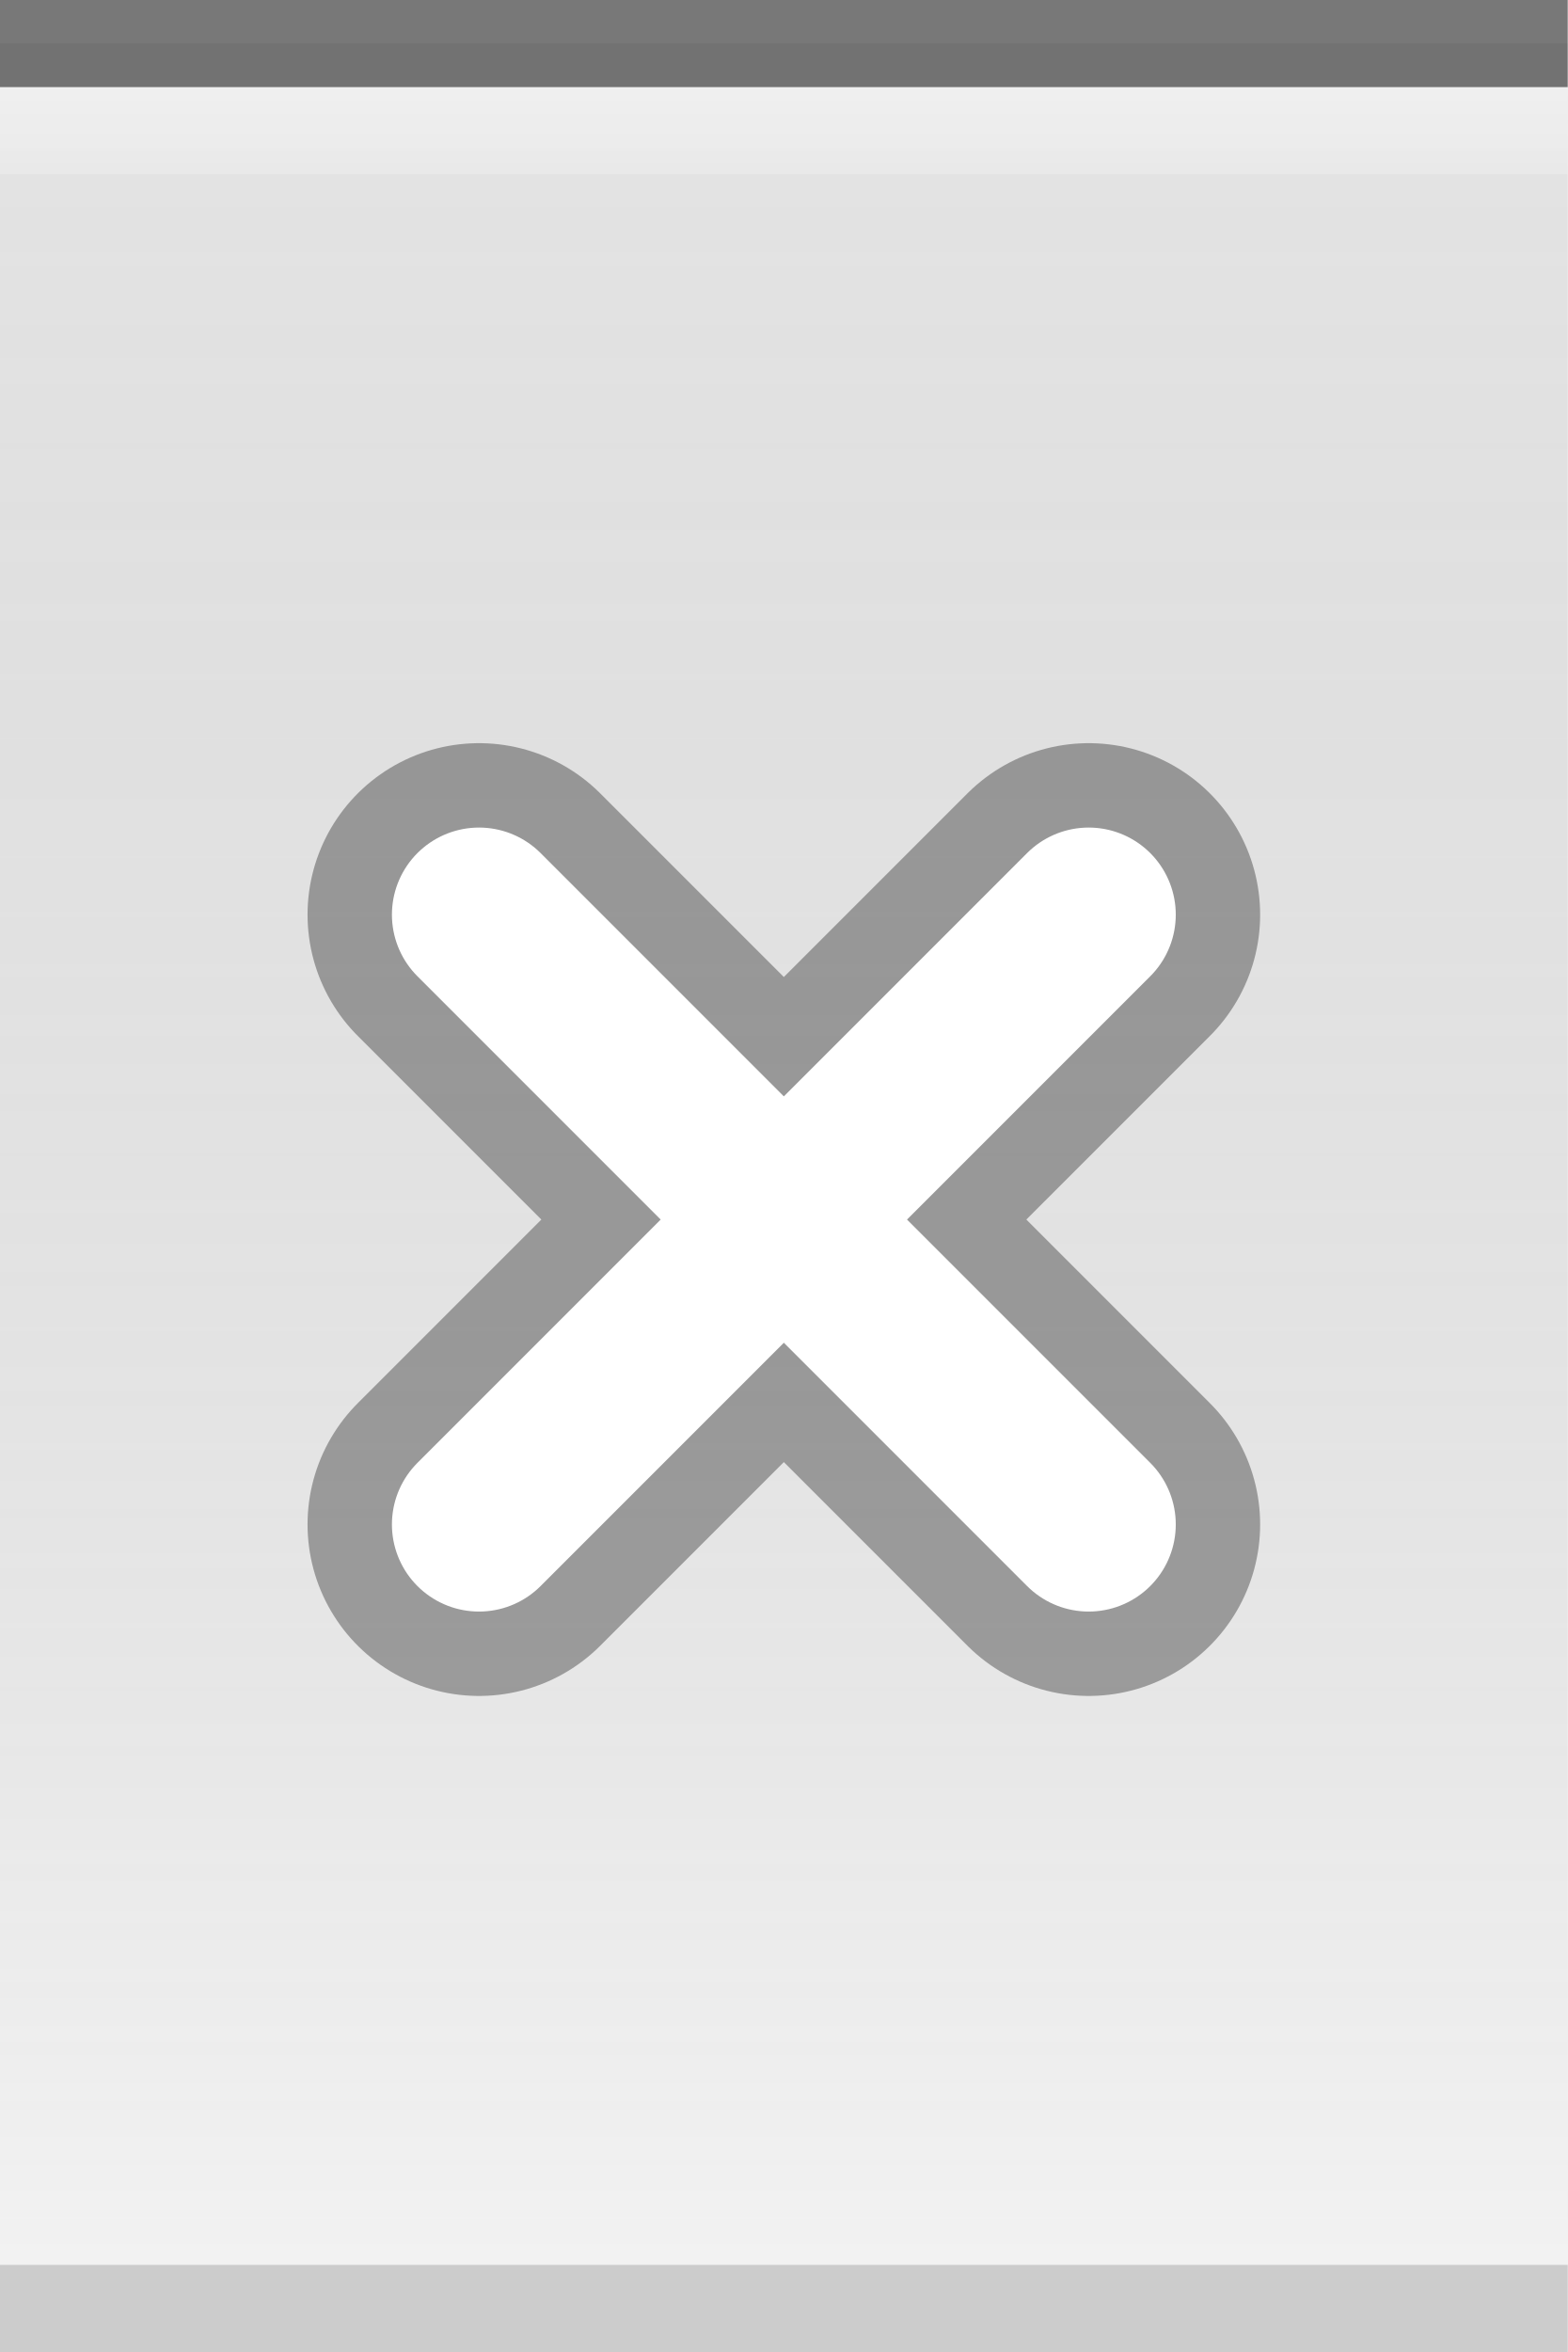
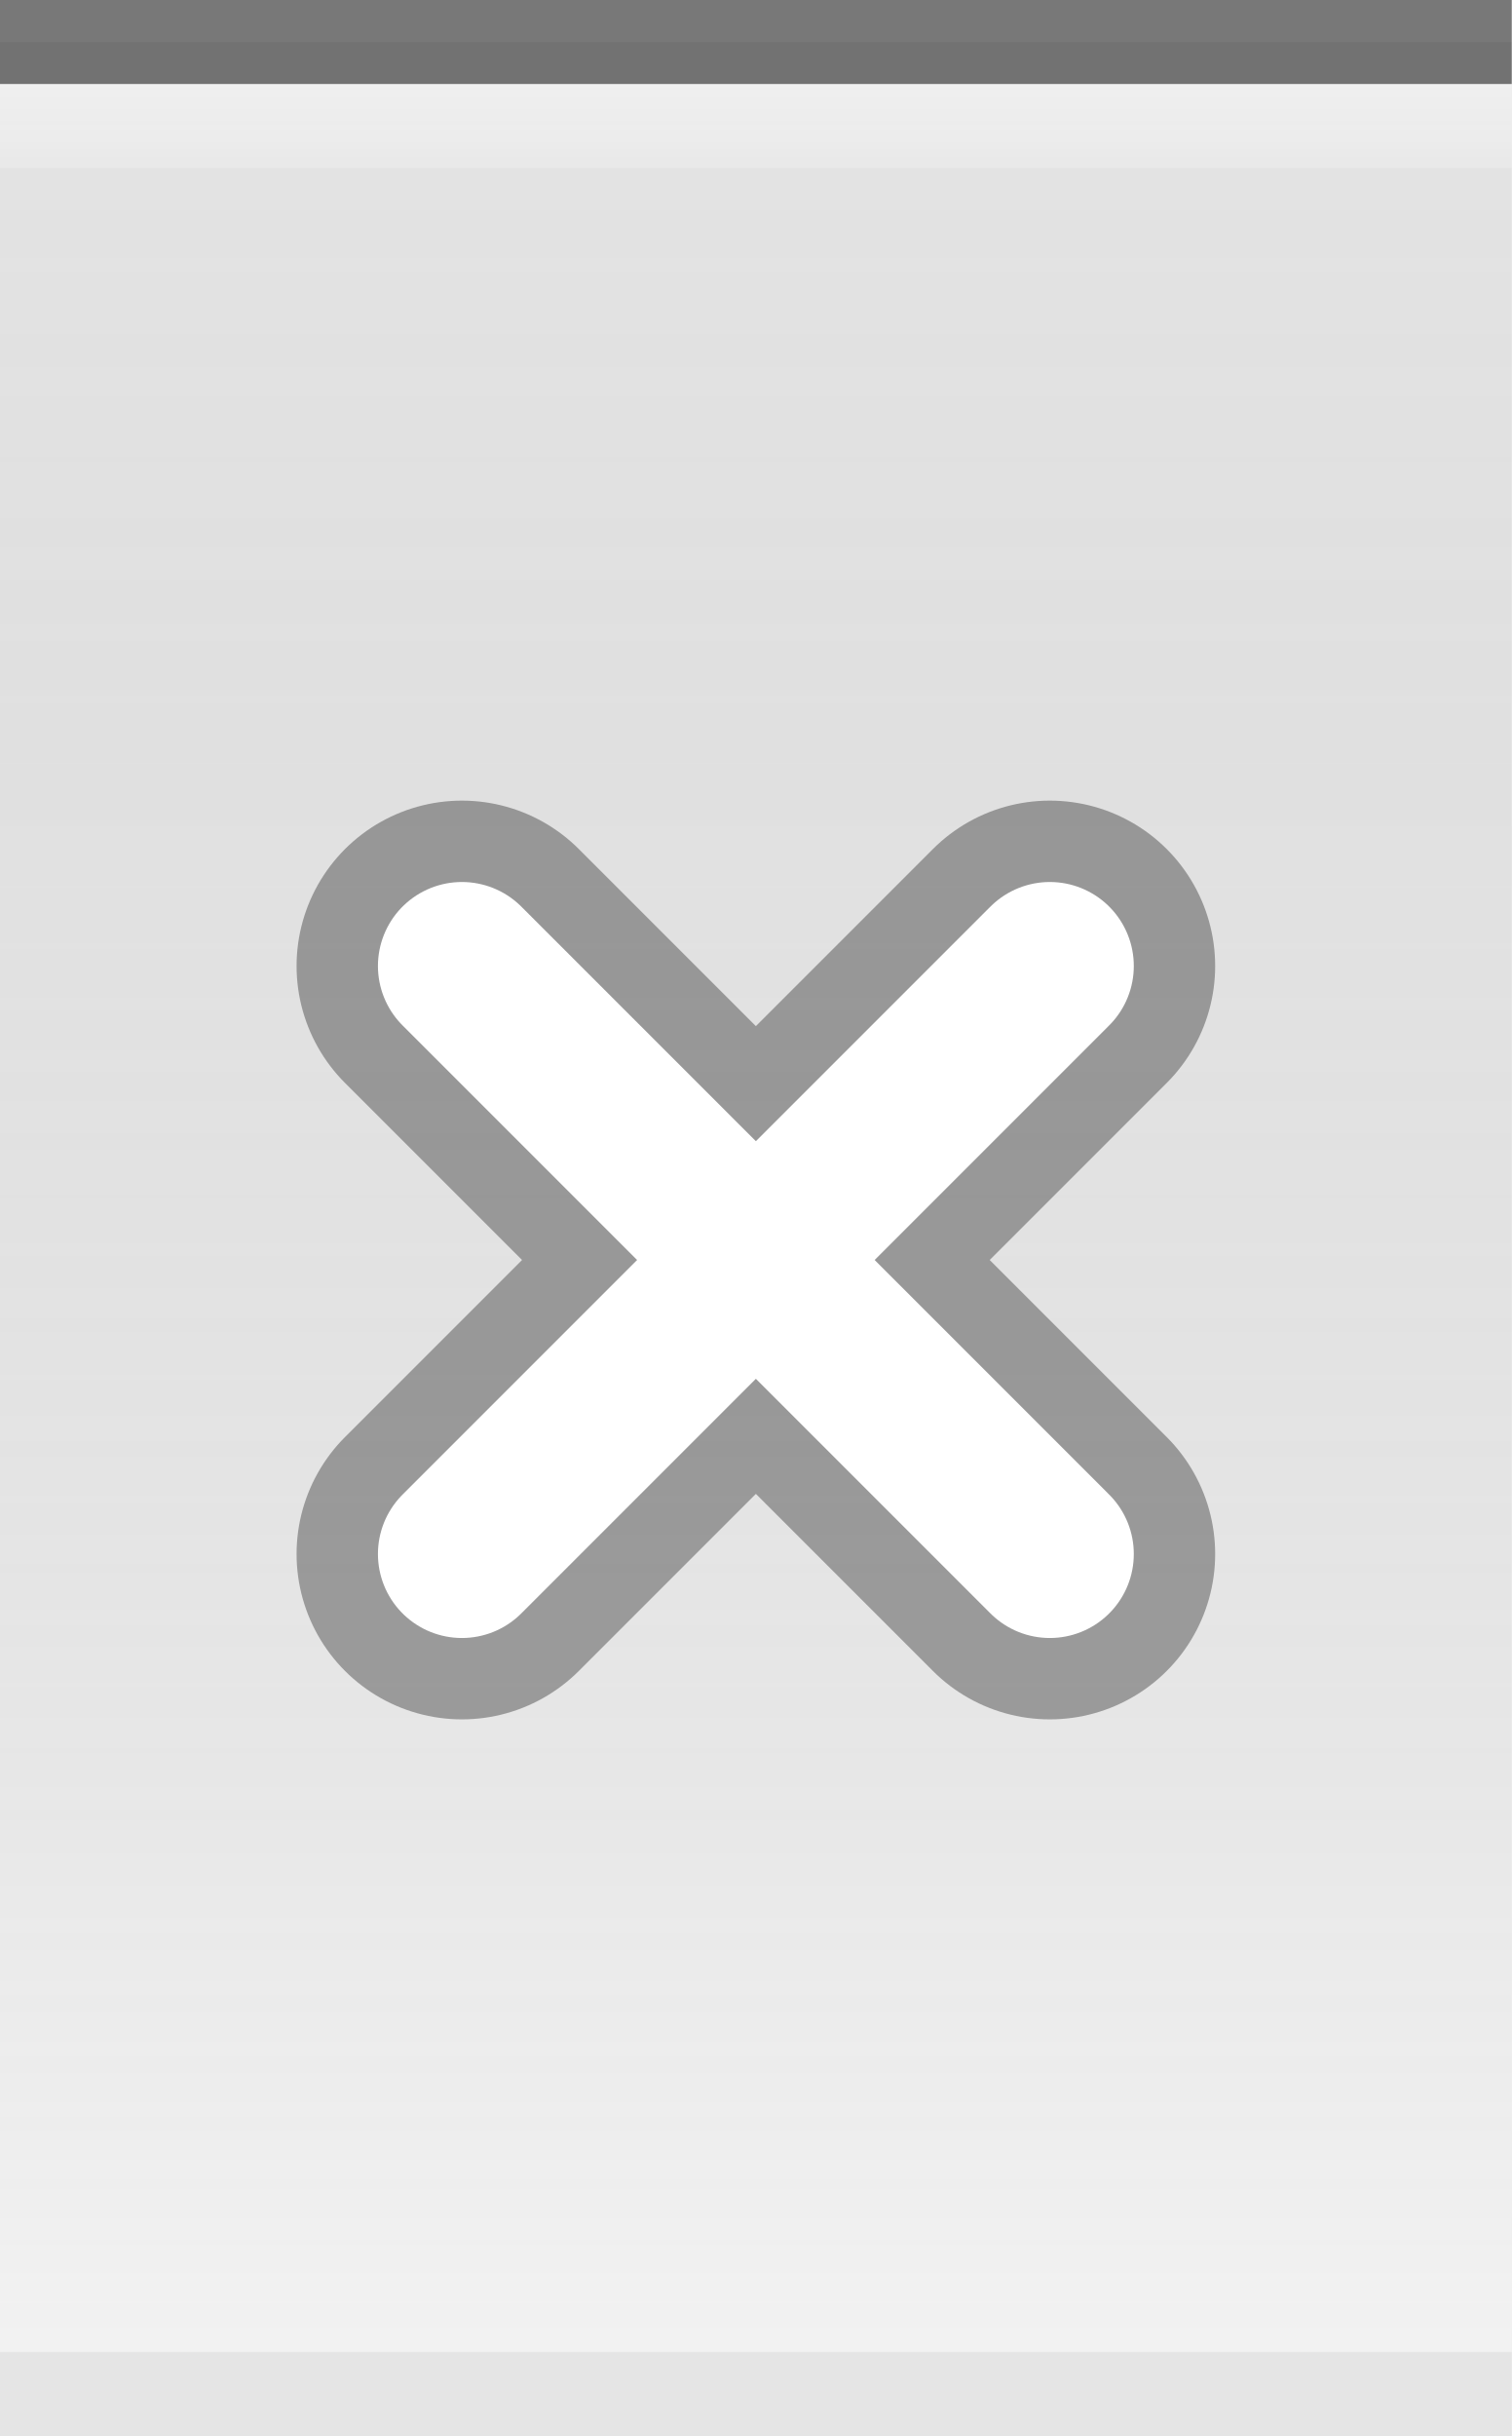
- <svg xmlns="http://www.w3.org/2000/svg" xmlns:xlink="http://www.w3.org/1999/xlink" width="18" height="27" id="svg2" version="1.0">
+ <svg xmlns="http://www.w3.org/2000/svg" xmlns:xlink="http://www.w3.org/1999/xlink" width="18" height="29" id="svg2" version="1.0">
  <defs id="defs4">
    <linearGradient id="linearGradient5873">
      <stop id="stop5875" offset="0" style="stop-color:white;stop-opacity:.75;" />
      <stop id="stop5877" offset="1" style="stop-color:white;stop-opacity:0;" />
    </linearGradient>
    <linearGradient id="linearGradient5847">
      <stop id="stop5849" offset="0" style="stop-color:black;stop-opacity:0.05;" />
      <stop id="stop5851" offset="1" style="stop-color:white;stop-opacity:0.20;" />
    </linearGradient>
-     <linearGradient xlink:href="#linearGradient5847" id="linearGradient6945" gradientUnits="userSpaceOnUse" x1="0" y1="0.5" x2="0" y2="26.5" gradientTransform="matrix(1,0,0,1,0,0)" />
+     <linearGradient xlink:href="#linearGradient5847" id="linearGradient6945" gradientUnits="userSpaceOnUse" x1="0" y1="0.5" x2="0" y2="28.5" gradientTransform="matrix(1,0,0,1,0,0)" />
    <linearGradient xlink:href="#linearGradient5873" id="linearGradient6962" x1="0" y1="0" x2="0" y2="9" gradientUnits="userSpaceOnUse" gradientTransform="matrix(1,0,0,0.2,0,1)" />
  </defs>
  <g id="layer2" style="display:inline">
-     <path style="fill:url(#linearGradient6945);fill-opacity:1;fill-rule:evenodd;stroke:none;stroke-width:1;stroke-linecap:square;stroke-linejoin:miter;stroke-miterlimit:4;stroke-dasharray:none;stroke-opacity:1" d="M 0,0.5 L 18,0.5 C 18,0.5 18,26 18,26 L 0,26 L 0,0.5 z " id="path6057" />
+     <path style="fill:url(#linearGradient6945);fill-opacity:1;fill-rule:evenodd;stroke:none;stroke-width:1;stroke-linecap:square;stroke-linejoin:miter;stroke-miterlimit:4;stroke-dasharray:none;stroke-opacity:1" d="M 0,0.5 L 18,0.5 C 18,0.5 18,28 18,28 L 0,28 L 0,0.5 z " id="path6057" />
  </g>
  <g id="layer3">
    <path style="fill:url(#linearGradient6962);fill-opacity:0.60;fill-rule:evenodd;stroke:none;stroke-width:1px;stroke-linecap:square;stroke-linejoin:miter;stroke-opacity:1" d="M 0,1 L 18,1 C 18,1 18,2 18,2 L 0,2 L 0,1 z " id="path6061" />
  </g>
  <g id="layer1" style="display:inline">
    <path style="fill:none;fill-opacity:0.50;fill-rule:evenodd;stroke:black;stroke-width:1px;stroke-linecap:square;stroke-linejoin:miter;stroke-opacity:0.50" d="M 0.5,0.5 L 17.5,0.5" id="path6059" />
  </g>
  <g id="g20">
-     <g id="g2327" transform="translate(3,8)">
+     <g id="g2328" transform="translate(3,9)">
      <g transform="matrix(0.875,0,0,0.875,0.75,0.75)" style="opacity:0.33;stroke:black;stroke-width:4.5;stroke-miterlimit:4;stroke-dasharray:none;stroke-opacity:1" id="g2217">
        <path style="fill:none;fill-opacity:0.50;fill-rule:evenodd;stroke:black;stroke-width:4.5;stroke-linecap:round;stroke-linejoin:miter;stroke-miterlimit:4;stroke-dasharray:none;stroke-opacity:1" d="M 2,2 L 10,10" id="path1340" />
        <path style="fill:none;fill-opacity:0.50;fill-rule:evenodd;stroke:black;stroke-width:4.5;stroke-linecap:round;stroke-linejoin:miter;stroke-miterlimit:4;stroke-dasharray:none;stroke-opacity:1" d="M 2,10 L 10,2" id="path2215" />
      </g>
      <path id="path2221" d="M 2.5,2.5 L 9.5,9.5 L 9.5,9.5" style="fill:none;fill-opacity:0.50;fill-rule:evenodd;stroke:white;stroke-width:2;stroke-linecap:round;stroke-linejoin:miter;stroke-miterlimit:4;stroke-dasharray:none;stroke-opacity:1" />
      <path id="path2225" d="M 2.5,9.5 L 9.5,2.5" style="fill:none;fill-opacity:0.50;fill-rule:evenodd;stroke:white;stroke-width:2;stroke-linecap:round;stroke-linejoin:miter;stroke-miterlimit:4;stroke-dasharray:none;stroke-opacity:1" />
    </g>
  </g>
  <g id="layer5">
-     <path style="fill:none;fill-opacity:0.50;fill-rule:evenodd;stroke:black;stroke-width:1px;stroke-linecap:square;stroke-linejoin:miter;stroke-opacity:0.15" d="M 0.5,26.5 L 17.5,26.5" id="path6989" />
+     <path style="fill:none;fill-opacity:0.50;fill-rule:evenodd;stroke:black;stroke-width:1px;stroke-linecap:square;stroke-linejoin:miter;stroke-opacity:0.05" d="M 0.5,28.5 L 17.5,28.5" id="path6989" />
  </g>
</svg>
